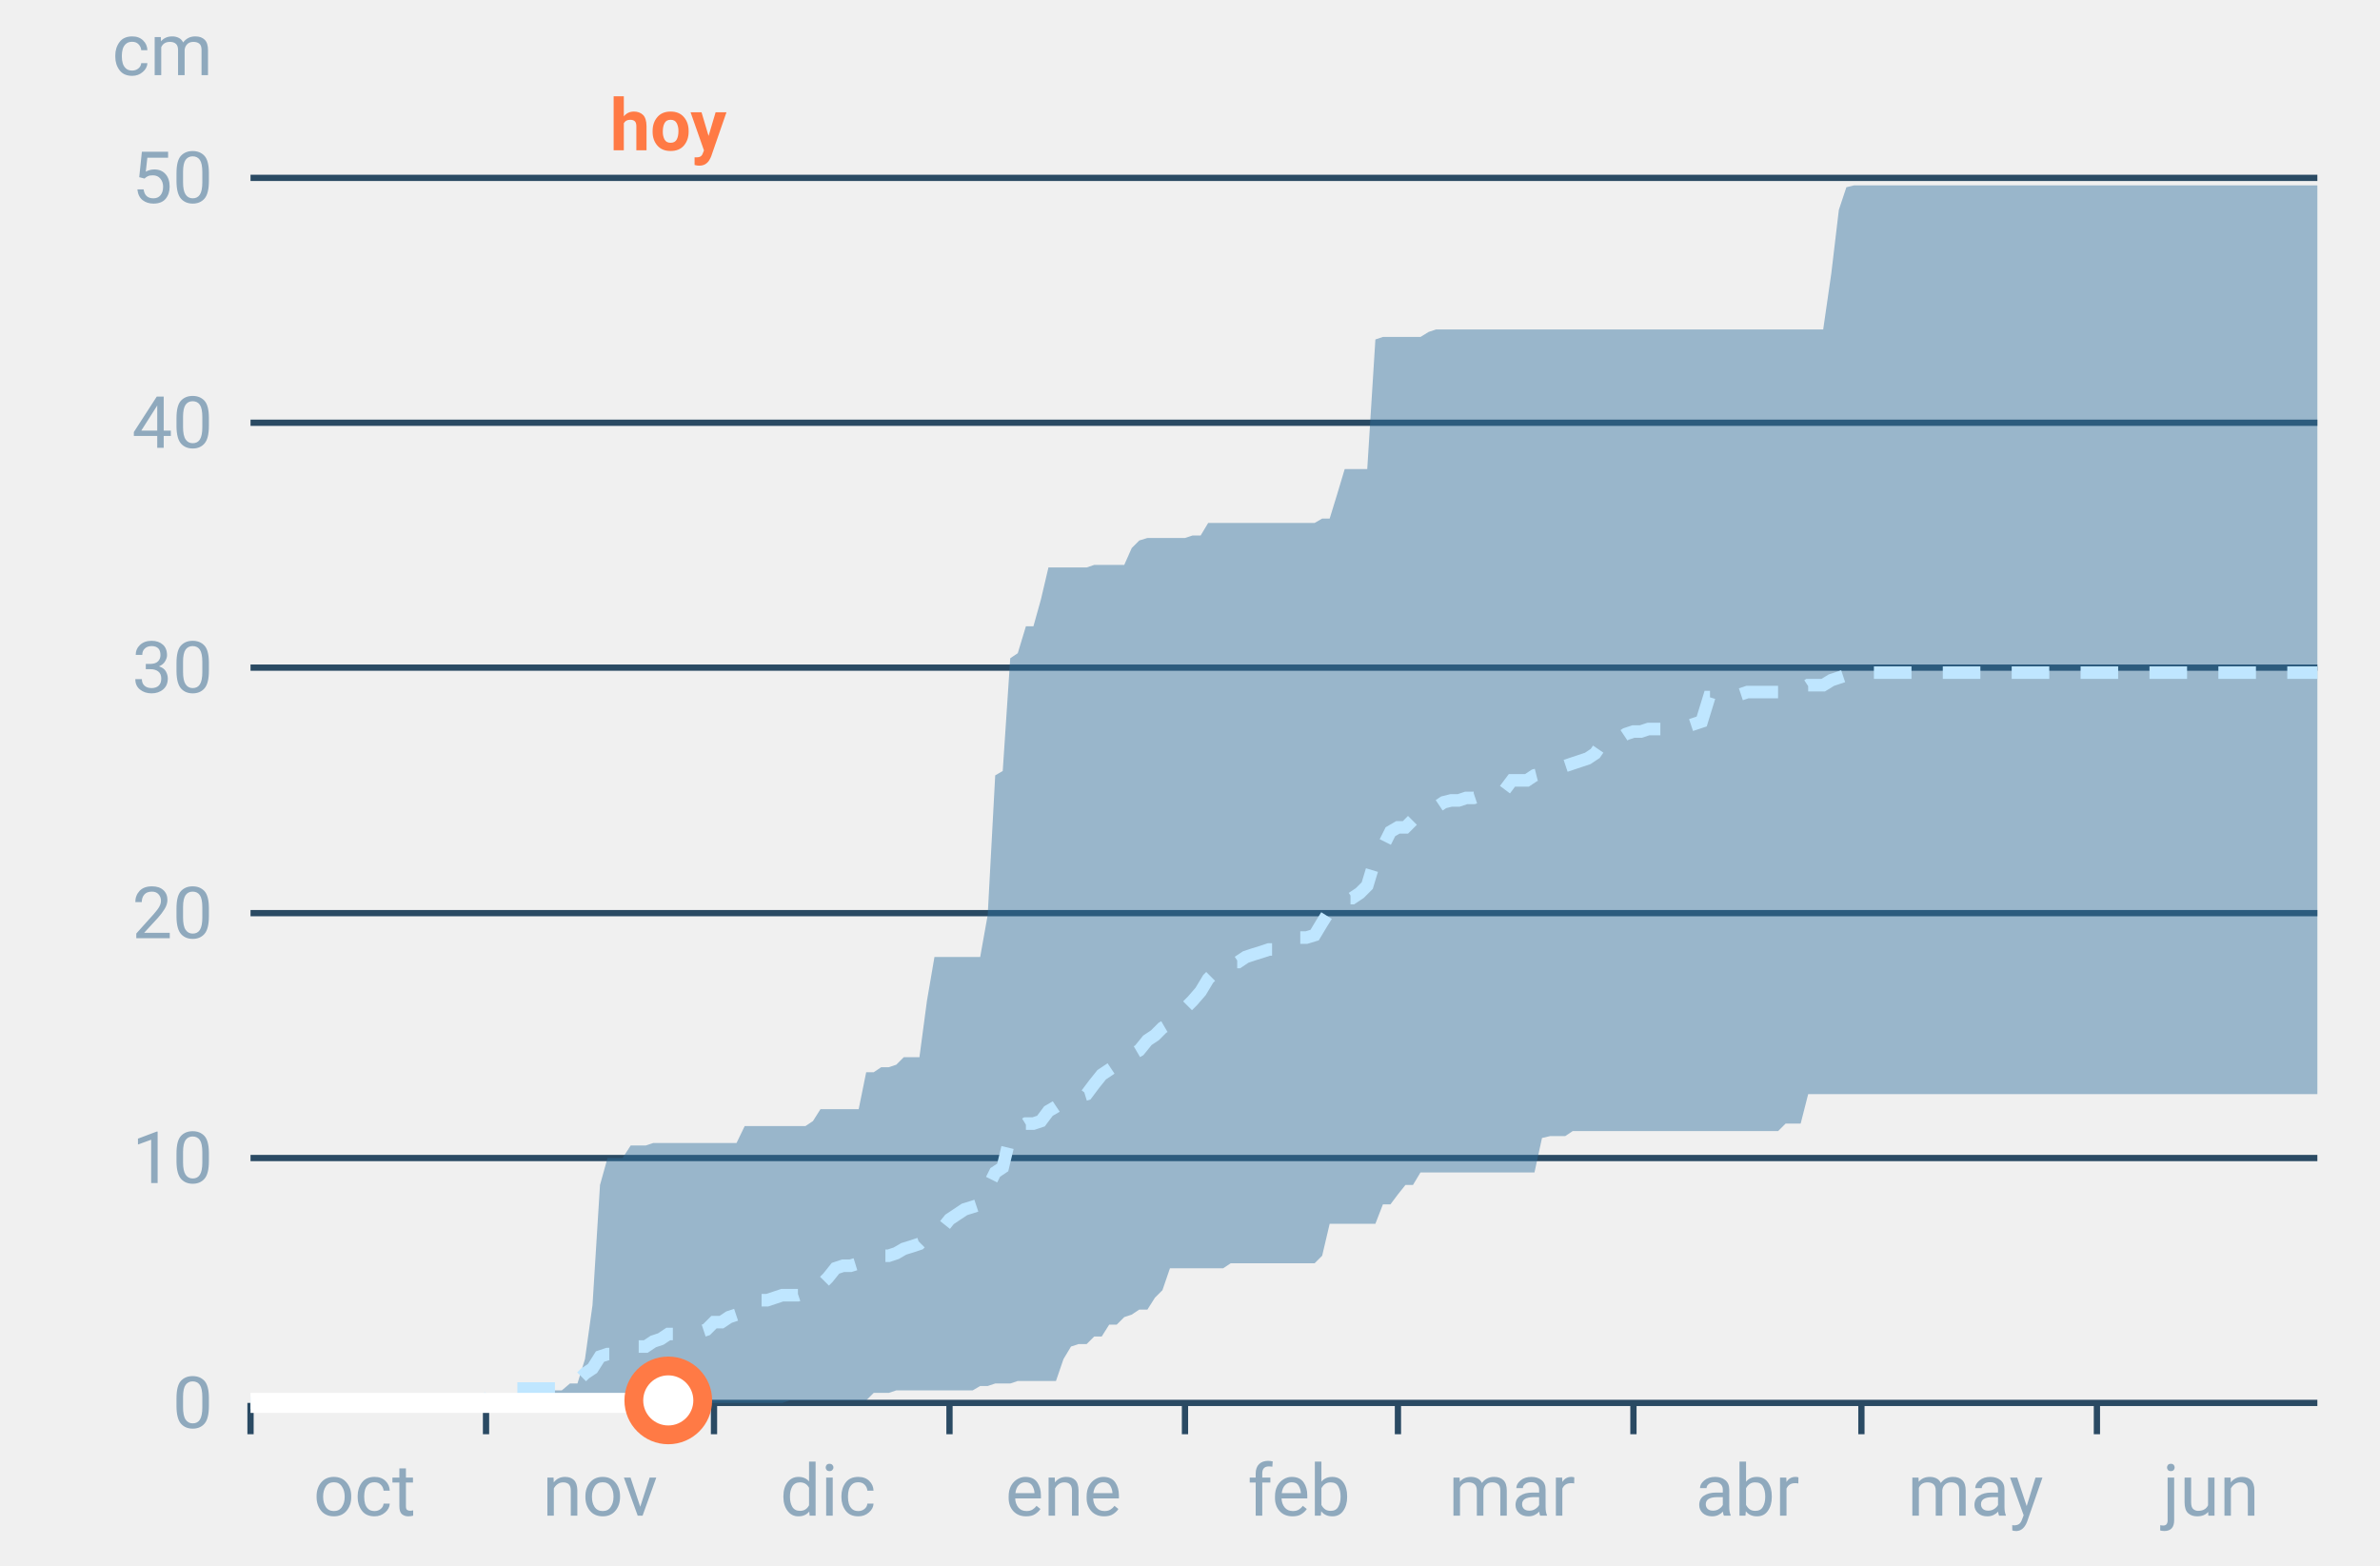
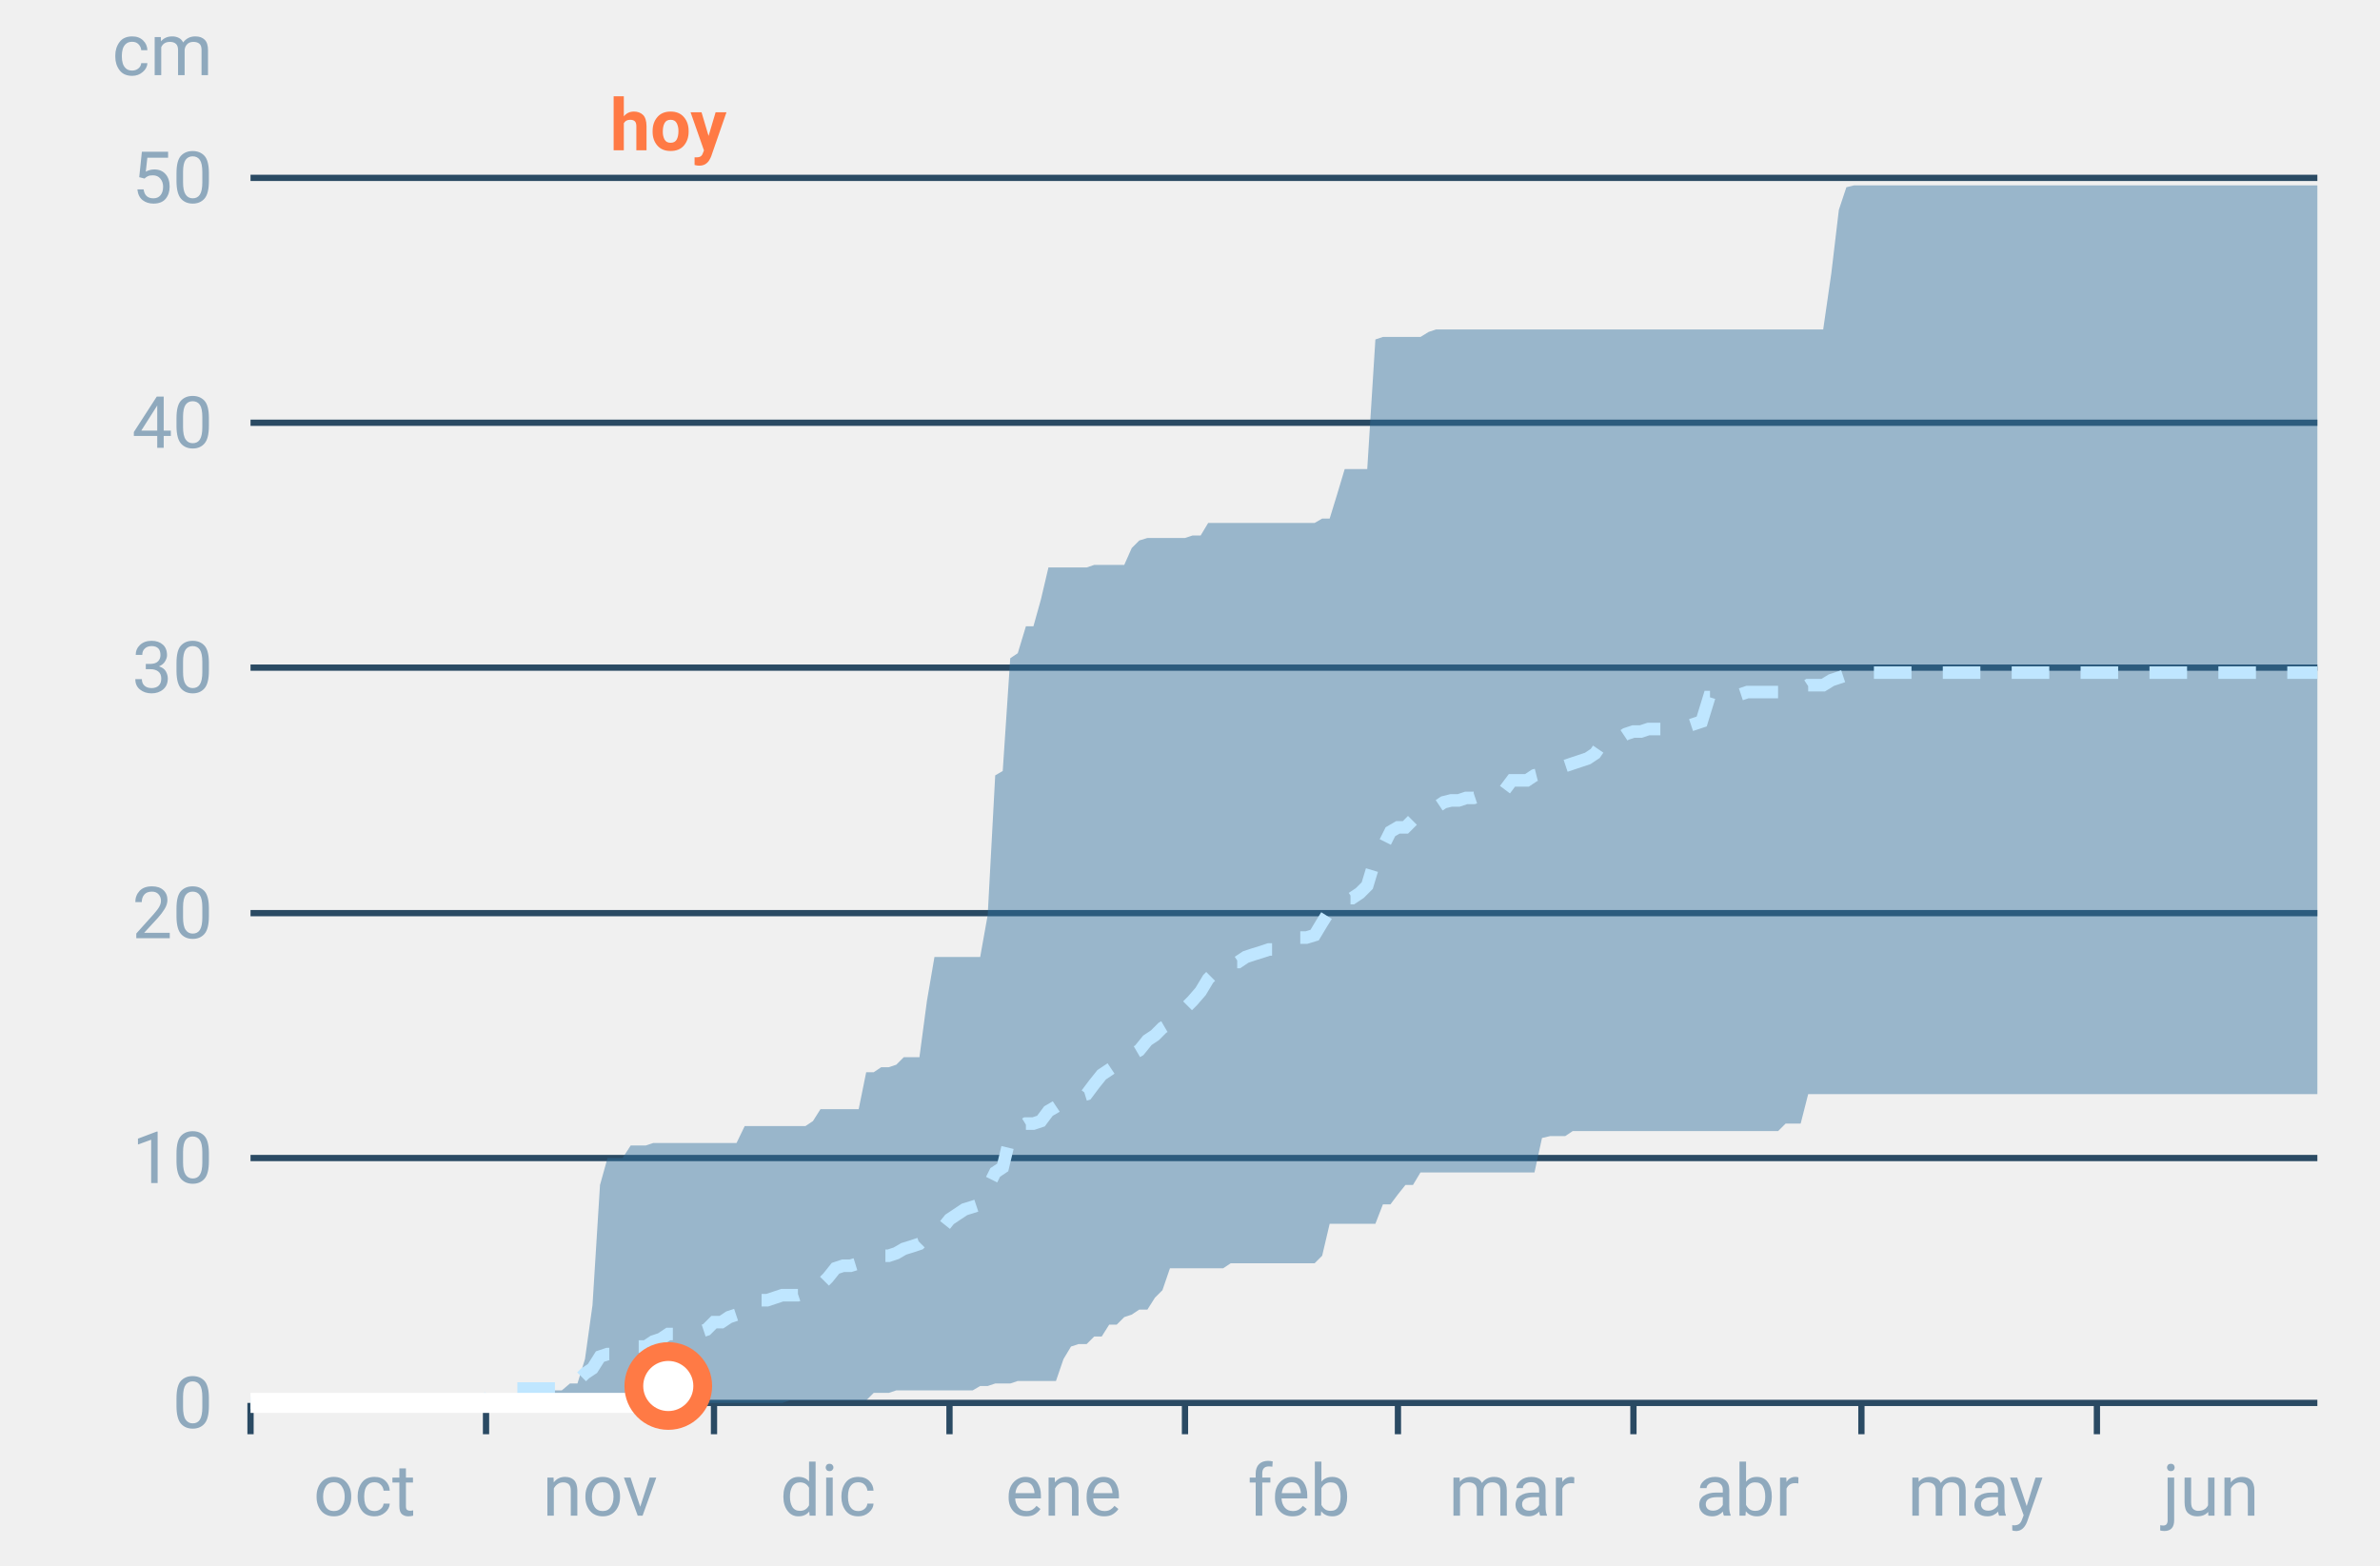
<svg xmlns="http://www.w3.org/2000/svg" font-family="-apple-system,BlinkMacSystemFont,Segoe UI,Roboto,Helvetica,Arial,sans-serif" viewBox="0 0 380 250" role="img" aria-labelledby="cgnv-ac-m" class="cgnv-svg">
  <line x1="40" x2="370" y1="224.0" y2="224.0" stroke="#2a4a63" />
  <text x="34" y="228.0" font-size="11.5" text-anchor="end" fill="#8fa9bd">0</text>
  <line x1="40" x2="370" y1="184.9" y2="184.9" stroke="#2a4a63" />
  <text x="34" y="188.9" font-size="11.5" text-anchor="end" fill="#8fa9bd">10</text>
  <line x1="40" x2="370" y1="145.8" y2="145.8" stroke="#2a4a63" />
  <text x="34" y="149.8" font-size="11.5" text-anchor="end" fill="#8fa9bd">20</text>
  <line x1="40" x2="370" y1="106.6" y2="106.6" stroke="#2a4a63" />
  <text x="34" y="110.6" font-size="11.5" text-anchor="end" fill="#8fa9bd">30</text>
  <line x1="40" x2="370" y1="67.5" y2="67.5" stroke="#2a4a63" />
  <text x="34" y="71.5" font-size="11.5" text-anchor="end" fill="#8fa9bd">40</text>
  <line x1="40" x2="370" y1="28.4" y2="28.4" stroke="#2a4a63" />
  <text x="34" y="32.4" font-size="11.5" text-anchor="end" fill="#8fa9bd">50</text>
  <text x="34" y="12" font-size="11.5" text-anchor="end" fill="#8fa9bd">cm</text>
  <line x1="40.0" x2="40.0" y1="224" y2="229" stroke="#2a4a63" />
  <text x="58.2" y="242" font-size="11.5" text-anchor="middle" fill="#8fa9bd">oct</text>
  <line x1="77.6" x2="77.6" y1="224" y2="229" stroke="#2a4a63" />
  <text x="95.8" y="242" font-size="11.5" text-anchor="middle" fill="#8fa9bd">nov</text>
  <line x1="114.0" x2="114.0" y1="224" y2="229" stroke="#2a4a63" />
  <text x="132.2" y="242" font-size="11.5" text-anchor="middle" fill="#8fa9bd">dic</text>
  <line x1="151.6" x2="151.6" y1="224" y2="229" stroke="#2a4a63" />
  <text x="169.8" y="242" font-size="11.5" text-anchor="middle" fill="#8fa9bd">ene</text>
  <line x1="189.2" x2="189.2" y1="224" y2="229" stroke="#2a4a63" />
  <text x="207.4" y="242" font-size="11.5" text-anchor="middle" fill="#8fa9bd">feb</text>
  <line x1="223.2" x2="223.2" y1="224" y2="229" stroke="#2a4a63" />
  <text x="241.4" y="242" font-size="11.5" text-anchor="middle" fill="#8fa9bd">mar</text>
  <line x1="260.8" x2="260.8" y1="224" y2="229" stroke="#2a4a63" />
  <text x="279.0" y="242" font-size="11.5" text-anchor="middle" fill="#8fa9bd">abr</text>
  <line x1="297.2" x2="297.2" y1="224" y2="229" stroke="#2a4a63" />
  <text x="315.4" y="242" font-size="11.5" text-anchor="middle" fill="#8fa9bd">may</text>
  <line x1="334.8" x2="334.8" y1="224" y2="229" stroke="#2a4a63" />
  <text x="353.0" y="242" font-size="11.5" text-anchor="middle" fill="#8fa9bd">jun</text>
  <polygon points="40.0,224.0 41.2,224.0 42.4,224.0 43.6,224.0 44.9,224.0 46.1,224.0 47.3,224.0 48.5,224.0 49.7,224.0 50.9,224.0 52.1,224.0 53.3,224.0 54.6,224.0 55.8,224.0 57.0,224.0 58.2,224.0 59.4,224.0 60.6,224.0 61.8,224.0 63.1,224.0 64.3,224.0 65.5,224.0 66.7,224.0 67.9,224.0 69.1,224.0 70.3,224.0 71.5,224.0 72.8,224.0 74.0,224.0 75.2,224.0 76.4,224.0 77.6,224.0 78.8,224.0 80.0,224.0 81.2,224.0 82.5,224.0 83.7,222.4 84.9,222.4 86.1,222.4 87.3,222.0 88.5,222.0 89.7,222.0 91.0,220.9 92.2,220.9 93.4,217.0 94.6,208.4 95.8,189.2 97.0,184.9 98.2,184.9 99.4,184.9 100.7,182.9 101.9,182.9 103.1,182.9 104.3,182.5 105.5,182.5 106.7,182.5 107.9,182.5 109.2,182.5 110.4,182.5 111.6,182.5 112.8,182.5 114.0,182.5 115.2,182.5 116.4,182.5 117.6,182.5 118.9,179.8 120.1,179.8 121.3,179.8 122.5,179.8 123.7,179.8 124.9,179.8 126.1,179.8 127.4,179.8 128.6,179.8 129.8,179.0 131.0,177.1 132.2,177.1 133.4,177.1 134.6,177.1 135.8,177.1 137.1,177.1 138.3,171.2 139.5,171.2 140.7,170.4 141.9,170.4 143.1,170.0 144.3,168.8 145.6,168.8 146.8,168.8 148.0,159.8 149.2,152.8 150.4,152.8 151.6,152.8 152.8,152.8 154.0,152.8 155.3,152.8 156.5,152.8 157.7,146.1 158.9,123.8 160.1,123.1 161.3,105.1 162.5,104.3 163.8,100.0 165.0,100.0 166.2,95.7 167.4,90.6 168.6,90.6 169.8,90.6 171.0,90.6 172.2,90.6 173.5,90.6 174.7,90.2 175.9,90.2 177.1,90.2 178.3,90.2 179.5,90.2 180.7,87.5 181.9,86.3 183.2,85.9 184.4,85.9 185.6,85.9 186.8,85.9 188.0,85.9 189.2,85.9 190.4,85.5 191.7,85.5 192.9,83.5 194.1,83.5 195.3,83.5 196.5,83.5 197.7,83.5 198.9,83.5 200.1,83.5 201.4,83.5 202.6,83.5 203.8,83.5 205.0,83.5 206.2,83.5 207.4,83.5 208.6,83.5 209.9,83.5 211.1,82.8 212.3,82.8 213.5,78.9 214.7,74.9 215.9,74.9 217.1,74.9 218.3,74.9 219.6,54.2 220.8,53.8 222.0,53.8 223.2,53.8 224.4,53.8 225.6,53.8 226.8,53.8 228.1,53.0 229.3,52.6 230.5,52.6 231.7,52.6 232.9,52.6 234.1,52.6 235.3,52.6 236.5,52.6 237.8,52.6 239.0,52.6 240.2,52.6 241.4,52.6 242.6,52.6 243.8,52.6 245.0,52.6 246.2,52.6 247.5,52.6 248.7,52.6 249.9,52.6 251.1,52.6 252.3,52.6 253.5,52.6 254.7,52.6 256.0,52.6 257.2,52.6 258.4,52.6 259.6,52.6 260.8,52.6 262.0,52.6 263.2,52.6 264.4,52.6 265.7,52.6 266.9,52.6 268.1,52.6 269.3,52.6 270.5,52.6 271.7,52.6 272.9,52.6 274.2,52.6 275.4,52.6 276.6,52.6 277.8,52.6 279.0,52.6 280.2,52.6 281.4,52.6 282.6,52.6 283.9,52.6 285.1,52.6 286.3,52.6 287.5,52.6 288.7,52.6 289.9,52.6 291.1,52.6 292.4,43.6 293.6,33.5 294.8,29.9 296.0,29.6 297.2,29.6 298.4,29.6 299.6,29.6 300.8,29.6 302.1,29.6 303.3,29.6 304.5,29.6 305.7,29.6 306.9,29.6 308.1,29.6 309.3,29.6 310.6,29.6 311.8,29.6 313.0,29.6 314.2,29.6 315.4,29.6 316.6,29.6 317.8,29.6 319.0,29.6 320.3,29.6 321.5,29.6 322.7,29.6 323.9,29.6 325.1,29.6 326.3,29.6 327.5,29.6 328.8,29.6 330.0,29.6 331.2,29.6 332.4,29.6 333.6,29.6 334.8,29.6 336.0,29.6 337.2,29.6 338.5,29.6 339.7,29.6 340.9,29.6 342.1,29.6 343.3,29.6 344.5,29.6 345.7,29.6 346.9,29.6 348.2,29.6 349.4,29.6 350.6,29.6 351.8,29.6 353.0,29.6 354.2,29.6 355.4,29.6 356.7,29.6 357.9,29.6 359.1,29.6 360.3,29.6 361.5,29.6 362.7,29.6 363.9,29.6 365.1,29.6 366.4,29.6 367.6,29.6 368.8,29.6 370.0,29.6 370.0,174.7 368.8,174.7 367.6,174.7 366.4,174.7 365.1,174.7 363.9,174.7 362.7,174.7 361.5,174.7 360.3,174.7 359.1,174.7 357.9,174.7 356.7,174.7 355.4,174.7 354.2,174.7 353.0,174.7 351.8,174.7 350.6,174.7 349.4,174.7 348.2,174.7 346.9,174.7 345.7,174.7 344.5,174.7 343.3,174.7 342.1,174.7 340.9,174.7 339.7,174.7 338.5,174.7 337.2,174.7 336.0,174.7 334.8,174.7 333.6,174.7 332.4,174.7 331.2,174.7 330.0,174.7 328.8,174.7 327.5,174.7 326.3,174.7 325.1,174.7 323.9,174.7 322.7,174.7 321.5,174.7 320.3,174.7 319.0,174.7 317.8,174.7 316.6,174.7 315.4,174.7 314.2,174.7 313.0,174.7 311.8,174.7 310.6,174.7 309.3,174.7 308.1,174.7 306.9,174.7 305.7,174.7 304.5,174.7 303.3,174.7 302.1,174.7 300.8,174.7 299.6,174.7 298.4,174.7 297.2,174.7 296.0,174.7 294.8,174.7 293.6,174.7 292.4,174.7 291.1,174.7 289.9,174.7 288.7,174.7 287.5,179.4 286.3,179.4 285.1,179.4 283.9,180.6 282.6,180.6 281.4,180.6 280.2,180.6 279.0,180.6 277.8,180.6 276.6,180.6 275.4,180.6 274.2,180.6 272.9,180.6 271.7,180.6 270.5,180.6 269.3,180.6 268.1,180.6 266.9,180.6 265.7,180.6 264.4,180.6 263.2,180.6 262.0,180.6 260.8,180.6 259.6,180.6 258.4,180.6 257.2,180.6 256.0,180.6 254.7,180.6 253.5,180.6 252.3,180.6 251.1,180.6 249.9,181.4 248.7,181.4 247.5,181.4 246.2,181.7 245.0,187.2 243.8,187.2 242.6,187.2 241.4,187.2 240.2,187.2 239.0,187.2 237.8,187.2 236.5,187.2 235.3,187.2 234.1,187.2 232.9,187.2 231.7,187.2 230.5,187.2 229.3,187.2 228.1,187.2 226.8,187.2 225.6,189.2 224.4,189.2 223.2,190.7 222.0,192.3 220.8,192.3 219.6,195.4 218.3,195.4 217.1,195.4 215.9,195.4 214.7,195.4 213.5,195.4 212.3,195.4 211.1,200.5 209.9,201.7 208.6,201.7 207.4,201.7 206.2,201.7 205.0,201.7 203.8,201.7 202.6,201.7 201.4,201.7 200.1,201.7 198.9,201.7 197.7,201.7 196.5,201.7 195.3,202.5 194.1,202.5 192.9,202.5 191.7,202.5 190.4,202.5 189.2,202.5 188.0,202.5 186.8,202.5 185.6,206.0 184.4,207.2 183.2,209.1 181.9,209.1 180.7,209.9 179.5,210.3 178.3,211.5 177.1,211.5 175.9,213.4 174.7,213.4 173.5,214.6 172.2,214.6 171.0,215.0 169.8,217.0 168.6,220.5 167.4,220.5 166.2,220.5 165.0,220.5 163.8,220.5 162.5,220.5 161.3,220.9 160.1,220.9 158.9,220.9 157.7,221.3 156.5,221.3 155.3,222.0 154.0,222.0 152.8,222.0 151.6,222.0 150.4,222.0 149.2,222.0 148.0,222.0 146.8,222.0 145.6,222.0 144.3,222.0 143.1,222.0 141.9,222.4 140.7,222.4 139.5,222.4 138.3,223.6 137.1,223.6 135.8,223.6 134.6,223.6 133.4,223.6 132.2,223.6 131.0,223.6 129.8,223.6 128.6,223.6 127.4,223.6 126.1,223.6 124.9,224.0 123.7,224.0 122.5,224.0 121.3,224.0 120.1,224.0 118.9,224.0 117.6,224.0 116.4,224.0 115.2,224.0 114.0,224.0 112.8,224.0 111.6,224.0 110.4,224.0 109.2,224.0 107.9,224.0 106.7,224.0 105.5,224.0 104.3,224.0 103.1,224.0 101.9,224.0 100.7,224.0 99.4,224.0 98.2,224.0 97.0,224.0 95.8,224.0 94.6,224.0 93.4,224.0 92.2,224.0 91.0,224.0 89.7,224.0 88.5,224.0 87.3,224.0 86.1,224.0 84.9,224.0 83.7,224.0 82.5,224.0 81.2,224.0 80.0,224.0 78.8,224.0 77.6,224.0 76.4,224.0 75.2,224.0 74.0,224.0 72.8,224.0 71.5,224.0 70.3,224.0 69.1,224.0 67.9,224.0 66.7,224.0 65.5,224.0 64.3,224.0 63.1,224.0 61.8,224.0 60.6,224.0 59.4,224.0 58.2,224.0 57.0,224.0 55.8,224.0 54.6,224.0 53.3,224.0 52.1,224.0 50.9,224.0 49.7,224.0 48.5,224.0 47.3,224.0 46.1,224.0 44.9,224.0 43.6,224.0 42.4,224.0 41.2,224.0 40.0,224.0" fill="#2f6f9f" fill-opacity=".45" />
  <polyline points="40.0,224.0 41.2,224.0 42.4,224.0 43.6,224.0 44.9,224.0 46.1,224.0 47.3,224.0 48.5,224.0 49.7,224.0 50.9,224.0 52.1,224.0 53.3,224.0 54.6,224.0 55.8,224.0 57.0,224.0 58.2,224.0 59.4,224.0 60.6,224.0 61.8,224.0 63.1,224.0 64.3,224.0 65.5,224.0 66.7,224.0 67.9,224.0 69.1,224.0 70.3,224.0 71.5,224.0 72.8,224.0 74.0,224.0 75.2,224.0 76.4,224.0 77.6,224.0 78.8,221.7 80.0,221.7 81.2,221.7 82.5,221.7 83.7,221.7 84.9,221.7 86.1,221.7 87.3,221.7 88.5,221.7 89.7,221.7 91.0,220.5 92.2,220.5 93.4,219.3 94.6,218.5 95.8,216.6 97.0,216.2 98.2,216.2 99.4,215.8 100.7,215.8 101.9,215.0 103.1,215.0 104.3,214.2 105.5,213.8 106.7,213.0 107.9,213.0 109.2,213.0 110.4,213.0 111.6,212.7 112.8,212.3 114.0,211.1 115.2,211.1 116.4,210.3 117.6,209.9 118.9,208.4 120.1,208.4 121.3,207.6 122.5,207.6 123.7,207.2 124.9,206.8 126.1,206.8 127.4,206.8 128.6,206.4 129.8,206.4 131.0,205.2 132.2,204.0 133.4,202.5 134.6,202.1 135.8,202.1 137.1,201.7 138.3,201.3 139.5,200.9 140.7,200.5 141.9,200.5 143.1,200.1 144.3,199.4 145.6,199.0 146.8,198.6 148.0,197.4 149.2,197.0 150.4,196.2 151.6,194.7 152.8,193.9 154.0,193.1 155.3,192.7 156.5,192.3 157.7,189.6 158.9,187.2 160.1,186.4 161.3,181.4 162.5,180.2 163.8,179.4 165.0,179.4 166.2,179.0 167.4,177.4 168.6,176.7 169.8,175.9 171.0,175.5 172.2,175.1 173.5,174.7 174.7,173.1 175.9,171.6 177.1,170.8 178.3,170.0 179.5,168.8 180.7,168.4 181.9,167.7 183.2,166.1 184.4,165.3 185.6,164.1 186.8,163.4 188.0,162.2 189.2,161.0 190.4,159.8 191.7,158.3 192.9,156.3 194.1,155.1 195.3,154.4 196.5,153.6 197.7,153.6 198.9,152.8 200.1,152.4 201.4,152.0 202.6,151.6 203.8,151.6 205.0,150.8 206.2,150.4 207.4,149.7 208.6,149.7 209.9,149.3 211.1,147.3 212.3,145.4 213.5,144.6 214.7,143.4 215.9,143.4 217.1,142.6 218.3,141.4 219.6,137.1 220.8,135.2 222.0,132.8 223.2,132.1 224.4,132.1 225.6,130.9 226.8,130.5 228.1,129.3 229.3,128.9 230.5,128.1 231.7,127.8 232.9,127.8 234.1,127.4 235.3,127.4 236.5,127.0 237.8,126.6 239.0,126.6 240.2,126.2 241.4,124.6 242.6,124.6 243.8,124.6 245.0,123.8 246.2,123.5 247.5,122.7 248.7,122.7 249.9,122.3 251.1,121.9 252.3,121.5 253.5,121.1 254.7,120.3 256.0,118.4 257.2,118.4 258.4,118.0 259.6,117.2 260.8,116.8 262.0,116.8 263.2,116.4 264.4,116.4 265.7,116.4 266.9,116.0 268.1,116.0 269.3,116.0 270.5,115.6 271.7,115.2 272.9,111.3 274.2,111.3 275.4,111.3 276.6,111.3 277.8,110.9 279.0,110.5 280.2,110.5 281.4,110.5 282.6,110.5 283.9,110.5 285.1,110.2 286.3,110.2 287.5,110.2 288.7,109.4 289.9,109.4 291.1,109.4 292.4,108.6 293.6,108.2 294.8,107.8 296.0,107.8 297.2,107.8 298.4,107.4 299.6,107.4 300.8,107.4 302.1,107.4 303.3,107.4 304.5,107.4 305.7,107.4 306.9,107.4 308.1,107.4 309.3,107.4 310.6,107.4 311.8,107.4 313.0,107.4 314.2,107.4 315.4,107.4 316.6,107.4 317.8,107.4 319.0,107.4 320.3,107.4 321.5,107.4 322.7,107.4 323.9,107.4 325.1,107.4 326.3,107.4 327.5,107.4 328.8,107.4 330.0,107.4 331.2,107.4 332.4,107.4 333.6,107.4 334.8,107.4 336.0,107.4 337.2,107.4 338.5,107.4 339.7,107.4 340.9,107.4 342.1,107.4 343.3,107.4 344.5,107.4 345.7,107.4 346.9,107.4 348.2,107.4 349.4,107.4 350.6,107.4 351.8,107.4 353.0,107.4 354.2,107.4 355.4,107.4 356.7,107.4 357.9,107.4 359.1,107.4 360.3,107.4 361.5,107.4 362.7,107.4 363.9,107.4 365.1,107.4 366.4,107.4 367.6,107.4 368.8,107.4 370.0,107.4" fill="none" stroke="#bfe6ff" stroke-width="2" stroke-dasharray="6 5" />
-   <polyline points="40.0,224.0 41.2,224.0 42.4,224.0 43.6,224.0 44.9,224.0 46.1,224.0 47.3,224.0 48.5,224.0 49.7,224.0 50.9,224.0 52.1,224.0 53.3,224.0 54.6,224.0 55.8,224.0 57.0,224.0 58.2,224.0 59.4,224.0 60.6,224.0 61.8,224.0 63.1,224.0 64.3,224.0 65.5,224.0 66.7,224.0 67.9,224.0 69.1,224.0 70.3,224.0 71.5,224.0 72.8,224.0 74.0,224.0 75.2,224.0 76.4,224.0 77.6,224.0 78.8,224.0 80.0,224.0 81.2,224.0 82.5,224.0 83.7,224.0 84.9,224.0 86.1,224.0 87.3,224.0 88.5,224.0 89.7,224.0 91.0,224.0 92.2,224.0 93.4,224.0 94.6,224.0 95.8,224.0 97.0,224.0 98.2,224.0 99.4,224.0 100.7,224.0 101.9,224.0 103.1,224.0 104.3,224.0 105.5,224.0 106.7,223.6" fill="none" stroke="#fff" stroke-width="3.2" stroke-linejoin="round" />
-   <circle cx="106.7" cy="223.6" r="5.5" fill="#fff" stroke="#ff7a45" stroke-width="3" />
+   <polyline points="40.0,224.0 41.2,224.0 42.4,224.0 43.6,224.0 44.9,224.0 46.1,224.0 47.3,224.0 48.5,224.0 49.7,224.0 50.9,224.0 52.1,224.0 53.3,224.0 54.6,224.0 55.8,224.0 57.0,224.0 58.2,224.0 59.4,224.0 60.6,224.0 61.8,224.0 63.1,224.0 64.3,224.0 65.5,224.0 66.7,224.0 67.9,224.0 69.1,224.0 70.3,224.0 71.5,224.0 72.8,224.0 74.0,224.0 75.2,224.0 76.4,224.0 77.6,224.0 78.8,224.0 80.0,224.0 81.2,224.0 82.5,224.0 83.7,224.0 84.9,224.0 86.1,224.0 87.3,224.0 88.5,224.0 89.7,224.0 91.0,224.0 92.2,224.0 93.4,224.0 94.6,224.0 95.8,224.0 97.0,224.0 98.2,224.0 99.4,224.0 100.7,224.0 101.9,224.0 103.1,224.0 104.3,224.0 105.5,224.0 106.7,221.3" fill="none" stroke="#fff" stroke-width="3.2" stroke-linejoin="round" />
+   <circle cx="106.7" cy="221.3" r="5.5" fill="#fff" stroke="#ff7a45" stroke-width="3" />
  <text x="106.7" y="24" font-size="11.5" font-weight="700" text-anchor="middle" fill="#ff7a45">hoy</text>
</svg>
